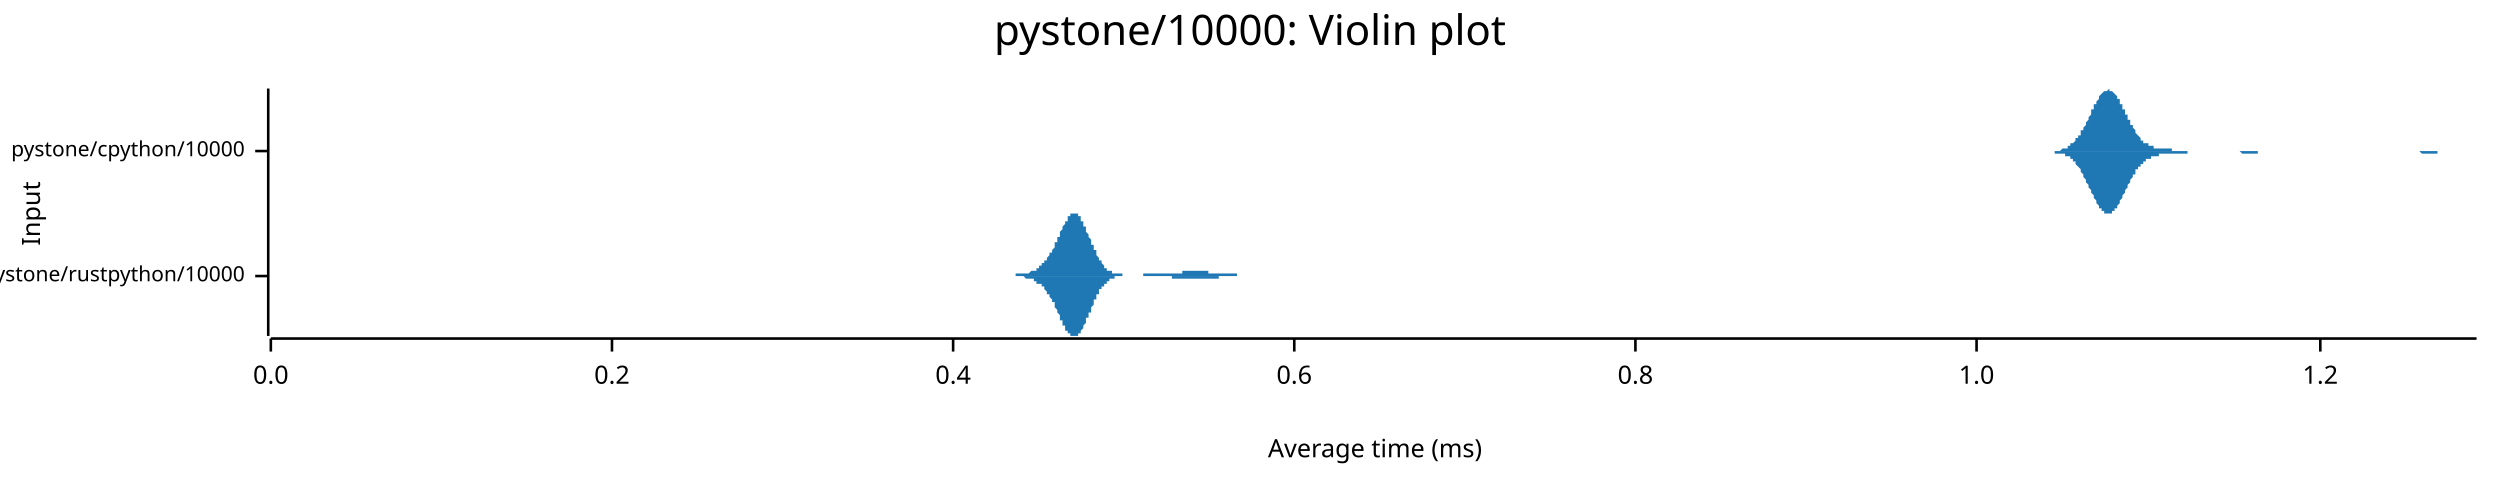
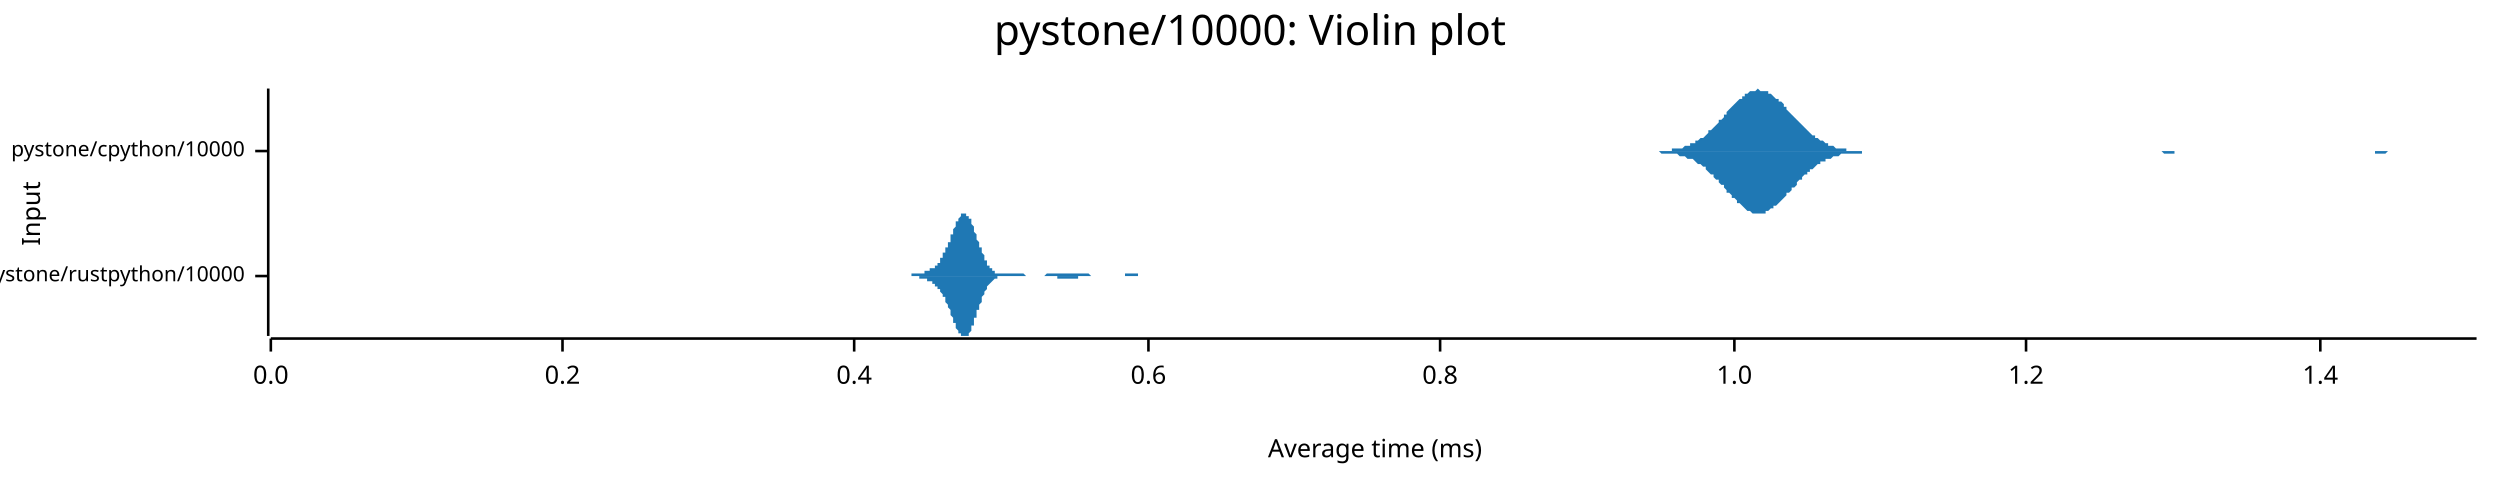
<svg xmlns="http://www.w3.org/2000/svg" width="960" height="186" viewBox="0 0 960 186">
  <text x="480" y="5" dy="0.76em" text-anchor="middle" font-family="sans-serif" font-size="16.129" opacity="1" fill="#000000">
pystone/10000: Violin plot
</text>
  <text x="8" y="82" dy="0.76em" text-anchor="middle" font-family="sans-serif" font-size="9.677" opacity="1" fill="#000000" transform="rotate(270, 8, 82)">
Input
</text>
  <text x="528" y="178" dy="-0.5ex" text-anchor="middle" font-family="sans-serif" font-size="9.677" opacity="1" fill="#000000">
Average time (ms)
</text>
  <polyline fill="none" opacity="1" stroke="#000000" stroke-width="1" points="103,34 103,129 " />
  <text x="94" y="106" dy="0.5ex" text-anchor="end" font-family="sans-serif" font-size="8.065" opacity="1" fill="#000000">
pystone/rustpython/10000
</text>
  <polyline fill="none" opacity="1" stroke="#000000" stroke-width="1" points="98,106 103,106 " />
  <text x="94" y="58" dy="0.5ex" text-anchor="end" font-family="sans-serif" font-size="8.065" opacity="1" fill="#000000">
pystone/cpython/10000
</text>
  <polyline fill="none" opacity="1" stroke="#000000" stroke-width="1" points="98,58 103,58 " />
  <polyline fill="none" opacity="1" stroke="#000000" stroke-width="1" points="104,130 951,130 " />
  <text x="104" y="140" dy="0.76em" text-anchor="middle" font-family="sans-serif" font-size="9.677" opacity="1" fill="#000000">
0.0
</text>
  <polyline fill="none" opacity="1" stroke="#000000" stroke-width="1" points="104,130 104,135 " />
-   <text x="235" y="140" dy="0.76em" text-anchor="middle" font-family="sans-serif" font-size="9.677" opacity="1" fill="#000000">
+   <text x="216" y="140" dy="0.76em" text-anchor="middle" font-family="sans-serif" font-size="9.677" opacity="1" fill="#000000">
0.2
</text>
-   <polyline fill="none" opacity="1" stroke="#000000" stroke-width="1" points="235,130 235,135 " />
-   <text x="366" y="140" dy="0.76em" text-anchor="middle" font-family="sans-serif" font-size="9.677" opacity="1" fill="#000000">
+   <polyline fill="none" opacity="1" stroke="#000000" stroke-width="1" points="216,130 216,135 " />
+   <text x="328" y="140" dy="0.76em" text-anchor="middle" font-family="sans-serif" font-size="9.677" opacity="1" fill="#000000">
0.4
</text>
-   <polyline fill="none" opacity="1" stroke="#000000" stroke-width="1" points="366,130 366,135 " />
-   <text x="497" y="140" dy="0.76em" text-anchor="middle" font-family="sans-serif" font-size="9.677" opacity="1" fill="#000000">
+   <polyline fill="none" opacity="1" stroke="#000000" stroke-width="1" points="328,130 328,135 " />
+   <text x="441" y="140" dy="0.76em" text-anchor="middle" font-family="sans-serif" font-size="9.677" opacity="1" fill="#000000">
0.6
</text>
-   <polyline fill="none" opacity="1" stroke="#000000" stroke-width="1" points="497,130 497,135 " />
-   <text x="628" y="140" dy="0.76em" text-anchor="middle" font-family="sans-serif" font-size="9.677" opacity="1" fill="#000000">
+   <polyline fill="none" opacity="1" stroke="#000000" stroke-width="1" points="441,130 441,135 " />
+   <text x="553" y="140" dy="0.76em" text-anchor="middle" font-family="sans-serif" font-size="9.677" opacity="1" fill="#000000">
0.8
</text>
-   <polyline fill="none" opacity="1" stroke="#000000" stroke-width="1" points="628,130 628,135 " />
-   <text x="759" y="140" dy="0.76em" text-anchor="middle" font-family="sans-serif" font-size="9.677" opacity="1" fill="#000000">
+   <polyline fill="none" opacity="1" stroke="#000000" stroke-width="1" points="553,130 553,135 " />
+   <text x="666" y="140" dy="0.76em" text-anchor="middle" font-family="sans-serif" font-size="9.677" opacity="1" fill="#000000">
1.0
</text>
-   <polyline fill="none" opacity="1" stroke="#000000" stroke-width="1" points="759,130 759,135 " />
-   <text x="891" y="140" dy="0.76em" text-anchor="middle" font-family="sans-serif" font-size="9.677" opacity="1" fill="#000000">
+   <polyline fill="none" opacity="1" stroke="#000000" stroke-width="1" points="666,130 666,135 " />
+   <text x="778" y="140" dy="0.76em" text-anchor="middle" font-family="sans-serif" font-size="9.677" opacity="1" fill="#000000">
1.2
</text>
+   <polyline fill="none" opacity="1" stroke="#000000" stroke-width="1" points="778,130 778,135 " />
+   <text x="891" y="140" dy="0.76em" text-anchor="middle" font-family="sans-serif" font-size="9.677" opacity="1" fill="#000000">
+ 1.4
+ </text>
  <polyline fill="none" opacity="1" stroke="#000000" stroke-width="1" points="891,130 891,135 " />
-   <polygon opacity="1" fill="#1F78B4" points="382,106 382,106 382,106 382,106 383,106 383,106 383,106 383,106 383,106 384,106 384,106 384,106 384,106 384,106 385,106 385,106 385,106 385,106 385,106 386,106 386,106 386,106 386,106 387,106 387,106 387,106 387,106 387,106 388,106 388,106 388,106 388,106 388,106 389,106 389,106 389,106 389,106 389,106 390,106 390,106 390,105 390,105 390,105 391,105 391,105 391,105 391,105 392,105 392,105 392,105 392,105 392,105 393,105 393,105 393,105 393,105 393,105 394,105 394,105 394,105 394,105 394,105 395,105 395,105 395,105 395,105 396,104 396,104 396,104 396,104 396,104 397,104 397,104 397,104 397,104 397,104 398,104 398,103 398,103 398,103 398,103 399,103 399,103 399,103 399,102 399,102 400,102 400,102 400,102 400,101 401,101 401,101 401,101 401,100 401,100 402,100 402,100 402,99 402,99 402,99 403,98 403,98 403,98 403,97 403,97 404,97 404,96 404,96 404,96 405,95 405,95 405,94 405,94 405,93 406,93 406,92 406,92 406,92 406,91 407,91 407,90 407,90 407,89 407,89 408,88 408,88 408,87 408,87 408,87 409,86 409,86 409,85 409,85 410,85 410,84 410,84 410,84 410,83 411,83 411,83 411,83 411,83 411,82 412,82 412,82 412,82 412,82 412,82 413,82 413,82 413,82 413,82 413,82 414,82 414,83 414,83 414,83 415,83 415,84 415,84 415,84 415,85 416,85 416,85 416,86 416,86 416,87 417,87 417,88 417,88 417,89 417,89 418,90 418,90 418,91 418,91 419,92 419,92 419,93 419,93 419,94 420,94 420,95 420,95 420,96 420,96 421,96 421,97 421,97 421,98 421,98 422,99 422,99 422,99 422,100 422,100 423,100 423,101 423,101 423,101 424,102 424,102 424,102 424,102 424,103 425,103 425,103 425,103 425,103 425,104 426,104 426,104 426,104 426,104 426,104 427,104 427,105 427,105 427,105 427,105 428,105 428,105 428,105 428,105 429,105 429,105 429,105 429,105 429,105 430,105 430,105 430,105 430,105 430,105 431,105 431,106 431,106 431,106 431,106 432,106 432,106 432,106 432,106 433,106 433,106 433,106 433,106 433,106 434,106 434,106 434,106 434,106 434,106 435,106 435,106 435,106 435,106 435,106 436,106 436,106 436,106 436,106 436,106 437,106 437,106 437,106 437,106 438,106 438,106 438,106 438,106 438,106 439,106 439,106 439,106 439,105 439,105 440,105 440,105 440,105 440,105 440,105 441,105 441,105 441,105 441,105 441,105 442,105 442,105 442,105 442,105 443,105 443,105 443,105 443,105 443,105 444,105 444,105 444,105 444,105 444,105 445,105 445,105 445,105 445,105 445,105 446,105 446,105 446,105 446,105 447,105 447,105 447,105 447,105 447,105 448,105 448,105 448,105 448,105 448,105 449,105 449,105 449,105 449,105 449,105 450,105 450,105 450,105 450,105 450,105 451,105 451,105 451,105 451,105 452,105 452,105 452,105 452,105 452,105 453,105 453,105 453,105 453,105 453,105 454,105 454,105 454,105 454,104 454,104 455,104 455,104 455,104 455,104 456,104 456,104 456,104 456,104 456,104 457,104 457,104 457,104 457,104 457,104 458,104 458,104 458,104 458,104 458,104 459,104 459,104 459,104 459,104 459,104 460,104 460,104 460,104 460,104 461,104 461,104 461,104 461,104 461,104 462,104 462,104 462,104 462,104 462,104 463,104 463,104 463,104 463,104 463,104 464,104 464,104 464,105 464,105 464,105 465,105 465,105 465,105 465,105 466,105 466,105 466,105 466,105 466,105 467,105 467,105 467,105 467,105 467,105 468,105 468,105 468,105 468,105 468,105 469,105 469,105 469,105 469,105 470,105 470,105 470,105 470,105 470,105 471,105 471,105 471,105 471,105 471,105 472,105 472,105 472,105 472,105 472,105 473,105 473,105 473,105 473,105 473,105 474,105 474,105 474,105 474,105 475,105 475,106 475,106 475,106 475,106 476,106 476,106 476,106 476,106 476,106 477,106 477,106 477,106 477,106 477,106 478,106 478,106 478,106 478,106 478,106 479,106 479,106 479,106 479,106 480,106 480,106 480,106 480,106 480,106 481,106 481,106 481,106 481,106 481,106 482,106 482,106 482,106 482,106 482,106 483,106 483,106 483,106 483,106 484,106 484,106 484,106 484,106 484,106 485,106 485,106 485,106 485,106 485,106 486,106 486,106 486,106 486,106 382,106 " />
-   <polygon opacity="1" fill="#1F78B4" points="382,106 382,106 382,106 382,106 383,106 383,106 383,106 383,106 383,106 384,106 384,106 384,106 384,106 384,106 385,106 385,106 385,106 385,106 385,106 386,106 386,106 386,106 386,106 387,106 387,106 387,106 387,106 387,106 388,106 388,106 388,106 388,106 388,106 389,106 389,106 389,106 389,106 389,106 390,106 390,106 390,106 390,106 390,106 391,106 391,106 391,106 391,106 392,106 392,106 392,106 392,106 392,106 393,106 393,106 393,106 393,106 393,106 394,107 394,107 394,107 394,107 394,107 395,107 395,107 395,107 395,107 396,107 396,107 396,107 396,107 396,107 397,107 397,108 397,108 397,108 397,108 398,108 398,108 398,108 398,108 398,109 399,109 399,109 399,109 399,109 399,109 400,109 400,110 400,110 400,110 401,110 401,111 401,111 401,111 401,111 402,112 402,112 402,112 402,112 402,113 403,113 403,113 403,114 403,114 403,114 404,115 404,115 404,116 404,116 405,116 405,117 405,117 405,118 405,118 406,119 406,119 406,119 406,120 406,120 407,121 407,121 407,122 407,122 407,123 408,123 408,124 408,124 408,125 408,125 409,125 409,126 409,126 409,127 410,127 410,127 410,128 410,128 410,128 411,128 411,129 411,129 411,129 411,129 412,129 412,129 412,129 412,129 412,129 413,129 413,129 413,129 413,129 413,129 414,129 414,129 414,129 414,128 415,128 415,128 415,128 415,127 415,127 416,126 416,126 416,126 416,125 416,125 417,124 417,124 417,123 417,123 417,122 418,122 418,121 418,121 418,120 419,120 419,119 419,119 419,118 419,118 420,117 420,117 420,116 420,116 420,115 421,115 421,115 421,114 421,114 421,113 422,113 422,113 422,112 422,112 422,111 423,111 423,111 423,110 423,110 424,110 424,110 424,109 424,109 424,109 425,109 425,108 425,108 425,108 425,108 426,108 426,108 426,107 426,107 426,107 427,107 427,107 427,107 427,107 427,107 428,107 428,107 428,106 428,106 429,106 429,106 429,106 429,106 429,106 430,106 430,106 430,106 430,106 430,106 431,106 431,106 431,106 431,106 431,106 432,106 432,106 432,106 432,106 433,106 433,106 433,106 433,106 433,106 434,106 434,106 434,106 434,106 434,106 435,106 435,106 435,106 435,106 435,106 436,106 436,106 436,106 436,106 436,106 437,106 437,106 437,106 437,106 438,106 438,106 438,106 438,106 438,106 439,106 439,106 439,106 439,106 439,106 440,106 440,106 440,106 440,106 440,106 441,106 441,106 441,106 441,106 441,106 442,106 442,106 442,106 442,106 443,106 443,106 443,106 443,106 443,106 444,106 444,106 444,106 444,106 444,106 445,106 445,106 445,106 445,106 445,106 446,106 446,106 446,106 446,106 447,106 447,106 447,106 447,106 447,106 448,106 448,106 448,106 448,106 448,106 449,106 449,106 449,106 449,106 449,106 450,106 450,106 450,106 450,106 450,107 451,107 451,107 451,107 451,107 452,107 452,107 452,107 452,107 452,107 453,107 453,107 453,107 453,107 453,107 454,107 454,107 454,107 454,107 454,107 455,107 455,107 455,107 455,107 456,107 456,107 456,107 456,107 456,107 457,107 457,107 457,107 457,107 457,107 458,107 458,107 458,107 458,107 458,107 459,107 459,107 459,107 459,107 459,107 460,107 460,107 460,107 460,107 461,107 461,107 461,107 461,107 461,107 462,107 462,107 462,107 462,107 462,107 463,107 463,107 463,107 463,107 463,107 464,107 464,107 464,107 464,107 464,107 465,107 465,107 465,107 465,107 466,107 466,107 466,107 466,107 466,107 467,107 467,107 467,107 467,107 467,107 468,107 468,107 468,107 468,107 468,106 469,106 469,106 469,106 469,106 470,106 470,106 470,106 470,106 470,106 471,106 471,106 471,106 471,106 471,106 472,106 472,106 472,106 472,106 472,106 473,106 473,106 473,106 473,106 473,106 474,106 474,106 474,106 474,106 475,106 475,106 475,106 475,106 475,106 476,106 476,106 476,106 476,106 476,106 477,106 477,106 477,106 477,106 477,106 478,106 478,106 478,106 478,106 478,106 479,106 479,106 479,106 479,106 480,106 480,106 480,106 480,106 480,106 481,106 481,106 481,106 481,106 481,106 482,106 482,106 482,106 482,106 482,106 483,106 483,106 483,106 483,106 484,106 484,106 484,106 484,106 484,106 485,106 485,106 485,106 485,106 485,106 486,106 486,106 486,106 486,106 382,106 " />
-   <polygon opacity="1" fill="#1F78B4" points="783,58 783,58 784,58 784,58 784,58 785,58 785,58 785,58 786,58 786,58 786,58 787,58 787,58 787,58 788,58 788,58 788,58 789,58 789,58 789,58 790,58 790,58 790,58 791,58 791,58 791,58 792,57 792,57 792,57 793,57 793,57 793,57 794,57 794,56 794,56 795,56 795,56 795,55 796,55 796,55 796,55 797,54 797,54 797,53 798,53 798,53 798,52 799,52 799,51 799,50 800,50 800,49 800,49 801,48 801,47 801,47 802,46 802,45 802,45 803,44 803,43 803,42 804,42 804,41 804,40 805,40 805,39 805,39 806,38 806,37 806,37 807,36 807,36 807,36 808,35 808,35 808,35 809,35 809,35 809,35 810,34 810,35 810,35 811,35 811,35 811,35 812,36 812,36 812,36 813,37 813,37 813,38 814,38 814,39 814,40 815,40 815,41 815,42 816,42 816,43 816,44 817,44 817,45 817,46 818,46 818,47 818,48 819,48 819,49 819,49 820,50 820,51 820,51 821,52 821,52 821,52 822,53 822,53 822,54 823,54 823,54 823,55 824,55 824,55 825,55 825,55 825,56 826,56 826,56 826,56 827,56 827,56 827,57 828,57 828,57 828,57 829,57 829,57 829,57 830,57 830,57 830,57 831,57 831,57 831,57 832,57 832,57 832,57 833,57 833,57 833,57 834,57 834,58 834,58 835,58 835,58 835,58 836,58 836,58 836,58 837,58 837,58 837,58 838,58 838,58 838,58 839,58 839,58 839,58 840,58 840,58 840,58 841,58 841,58 841,58 842,58 842,58 842,58 843,58 843,58 843,58 844,58 844,58 844,58 845,58 845,58 845,58 846,58 846,58 846,58 847,58 847,58 847,58 848,58 848,58 848,58 849,58 849,58 849,58 850,58 850,58 850,58 851,58 851,58 851,58 852,58 852,58 852,58 853,58 853,58 853,58 854,58 854,58 854,58 855,58 855,58 855,58 856,58 856,58 856,58 857,58 857,58 857,58 858,58 858,58 858,58 859,58 859,58 859,58 860,58 860,58 860,58 861,58 861,58 861,58 862,58 862,58 862,58 863,58 863,58 863,58 864,58 864,58 864,58 865,58 865,58 865,58 866,58 866,58 867,58 867,58 867,58 868,58 868,58 868,58 869,58 869,58 869,58 870,58 870,58 870,58 871,58 871,58 871,58 872,58 872,58 872,58 873,58 873,58 873,58 874,58 874,58 874,58 875,58 875,58 875,58 876,58 876,58 876,58 877,58 877,58 877,58 878,58 878,58 878,58 879,58 879,58 879,58 880,58 880,58 880,58 881,58 881,58 881,58 882,58 882,58 882,58 883,58 883,58 883,58 884,58 884,58 884,58 885,58 885,58 885,58 886,58 886,58 886,58 887,58 887,58 887,58 888,58 888,58 888,58 889,58 889,58 889,58 890,58 890,58 890,58 891,58 891,58 891,58 892,58 892,58 892,58 893,58 893,58 893,58 894,58 894,58 894,58 895,58 895,58 895,58 896,58 896,58 896,58 897,58 897,58 897,58 898,58 898,58 898,58 899,58 899,58 899,58 900,58 900,58 900,58 901,58 901,58 901,58 902,58 902,58 902,58 903,58 903,58 903,58 904,58 904,58 904,58 905,58 905,58 905,58 906,58 906,58 906,58 907,58 907,58 907,58 908,58 908,58 909,58 909,58 909,58 910,58 910,58 910,58 911,58 911,58 911,58 912,58 912,58 912,58 913,58 913,58 913,58 914,58 914,58 914,58 915,58 915,58 915,58 916,58 916,58 916,58 917,58 917,58 917,58 918,58 918,58 918,58 919,58 919,58 919,58 920,58 920,58 920,58 921,58 921,58 921,58 922,58 922,58 922,58 923,58 923,58 923,58 924,58 924,58 924,58 925,58 925,58 925,58 926,58 926,58 926,58 927,58 927,58 927,58 928,58 928,58 928,58 929,58 929,58 929,58 930,58 930,58 930,58 931,58 931,58 931,58 932,58 932,58 932,58 933,58 933,58 933,58 934,58 934,58 934,58 935,58 935,58 935,58 936,58 936,58 936,58 937,58 937,58 937,58 938,58 938,58 938,58 939,58 939,58 939,58 940,58 940,58 940,58 941,58 941,58 941,58 942,58 942,58 942,58 943,58 943,58 943,58 944,58 944,58 944,58 945,58 945,58 945,58 946,58 946,58 946,58 947,58 947,58 947,58 948,58 948,58 948,58 949,58 949,58 949,58 950,58 950,58 951,58 951,58 783,58 " />
-   <polygon opacity="1" fill="#1F78B4" points="783,58 783,58 784,58 784,58 784,58 785,58 785,58 785,58 786,58 786,58 786,58 787,58 787,58 787,58 788,58 788,58 788,58 789,58 789,59 789,59 790,59 790,59 790,59 791,59 791,59 791,59 792,59 792,59 792,59 793,59 793,60 793,60 794,60 794,60 794,60 795,60 795,61 795,61 796,61 796,62 796,62 797,62 797,63 797,63 798,64 798,64 798,64 799,65 799,66 799,66 800,67 800,67 800,68 801,69 801,69 801,70 802,71 802,71 802,72 803,73 803,73 803,74 804,75 804,75 804,76 805,77 805,77 805,78 806,79 806,79 806,80 807,80 807,80 807,81 808,81 808,81 808,82 809,82 809,82 809,82 810,82 810,82 810,82 811,82 811,81 811,81 812,81 812,81 812,80 813,80 813,79 813,79 814,78 814,77 814,77 815,76 815,76 815,75 816,74 816,74 816,73 817,72 817,72 817,71 818,70 818,70 818,69 819,68 819,68 819,67 820,67 820,66 820,65 821,65 821,65 821,64 822,64 822,63 822,63 823,63 823,62 823,62 824,62 824,61 825,61 825,61 825,61 826,61 826,60 826,60 827,60 827,60 827,60 828,60 828,60 828,60 829,60 829,60 829,59 830,59 830,59 830,59 831,59 831,59 831,59 832,59 832,59 832,59 833,59 833,59 833,59 834,59 834,59 834,59 835,59 835,59 835,59 836,59 836,59 836,59 837,59 837,59 837,59 838,59 838,59 838,59 839,59 839,59 839,59 840,59 840,59 840,58 841,58 841,58 841,58 842,58 842,58 842,58 843,58 843,58 843,58 844,58 844,58 844,58 845,58 845,58 845,58 846,58 846,58 846,58 847,58 847,58 847,58 848,58 848,58 848,58 849,58 849,58 849,58 850,58 850,58 850,58 851,58 851,58 851,58 852,58 852,58 852,58 853,58 853,58 853,58 854,58 854,58 854,58 855,58 855,58 855,58 856,58 856,58 856,58 857,58 857,58 857,58 858,58 858,58 858,58 859,58 859,58 859,58 860,58 860,58 860,58 861,59 861,59 861,59 862,59 862,59 862,59 863,59 863,59 863,59 864,59 864,59 864,59 865,59 865,59 865,59 866,59 866,59 867,59 867,59 867,58 868,58 868,58 868,58 869,58 869,58 869,58 870,58 870,58 870,58 871,58 871,58 871,58 872,58 872,58 872,58 873,58 873,58 873,58 874,58 874,58 874,58 875,58 875,58 875,58 876,58 876,58 876,58 877,58 877,58 877,58 878,58 878,58 878,58 879,58 879,58 879,58 880,58 880,58 880,58 881,58 881,58 881,58 882,58 882,58 882,58 883,58 883,58 883,58 884,58 884,58 884,58 885,58 885,58 885,58 886,58 886,58 886,58 887,58 887,58 887,58 888,58 888,58 888,58 889,58 889,58 889,58 890,58 890,58 890,58 891,58 891,58 891,58 892,58 892,58 892,58 893,58 893,58 893,58 894,58 894,58 894,58 895,58 895,58 895,58 896,58 896,58 896,58 897,58 897,58 897,58 898,58 898,58 898,58 899,58 899,58 899,58 900,58 900,58 900,58 901,58 901,58 901,58 902,58 902,58 902,58 903,58 903,58 903,58 904,58 904,58 904,58 905,58 905,58 905,58 906,58 906,58 906,58 907,58 907,58 907,58 908,58 908,58 909,58 909,58 909,58 910,58 910,58 910,58 911,58 911,58 911,58 912,58 912,58 912,58 913,58 913,58 913,58 914,58 914,58 914,58 915,58 915,58 915,58 916,58 916,58 916,58 917,58 917,58 917,58 918,58 918,58 918,58 919,58 919,58 919,58 920,58 920,58 920,58 921,58 921,58 921,58 922,58 922,58 922,58 923,58 923,58 923,58 924,58 924,58 924,58 925,58 925,58 925,58 926,58 926,58 926,58 927,58 927,58 927,58 928,58 928,58 928,58 929,58 929,58 929,58 930,59 930,59 930,59 931,59 931,59 931,59 932,59 932,59 932,59 933,59 933,59 933,59 934,59 934,59 934,59 935,59 935,59 935,59 936,59 936,58 936,58 937,58 937,58 937,58 938,58 938,58 938,58 939,58 939,58 939,58 940,58 940,58 940,58 941,58 941,58 941,58 942,58 942,58 942,58 943,58 943,58 943,58 944,58 944,58 944,58 945,58 945,58 945,58 946,58 946,58 946,58 947,58 947,58 947,58 948,58 948,58 948,58 949,58 949,58 949,58 950,58 950,58 951,58 951,58 783,58 " />
+   <polygon opacity="1" fill="#1F78B4" points="343,106 343,106 344,106 344,106 344,106 344,106 344,106 345,106 345,106 345,106 345,106 346,106 346,106 346,106 346,106 346,106 347,106 347,106 347,106 347,106 347,106 348,106 348,106 348,106 348,106 348,106 349,106 349,106 349,106 349,106 350,106 350,106 350,106 350,105 350,105 351,105 351,105 351,105 351,105 351,105 352,105 352,105 352,105 352,105 352,105 353,105 353,105 353,105 353,105 354,105 354,105 354,105 354,105 354,105 355,105 355,105 355,104 355,104 355,104 356,104 356,104 356,104 356,104 356,104 357,104 357,104 357,104 357,103 358,103 358,103 358,103 358,103 358,103 359,103 359,102 359,102 359,102 359,102 360,102 360,101 360,101 360,101 361,101 361,100 361,100 361,100 361,99 362,99 362,99 362,98 362,98 362,97 363,97 363,97 363,96 363,96 363,95 364,95 364,94 364,94 364,93 365,93 365,92 365,92 365,91 365,90 366,90 366,89 366,89 366,88 366,88 367,87 367,87 367,86 367,86 367,85 368,85 368,84 368,84 368,84 369,83 369,83 369,83 369,83 369,82 370,82 370,82 370,82 370,82 370,82 371,82 371,82 371,82 371,82 371,83 372,83 372,83 372,84 372,84 373,84 373,85 373,85 373,86 373,86 374,87 374,87 374,88 374,89 374,89 375,90 375,90 375,91 375,92 375,92 376,93 376,93 376,94 376,95 377,95 377,96 377,96 377,97 377,97 378,98 378,99 378,99 378,99 378,100 379,100 379,101 379,101 379,101 379,102 380,102 380,102 380,103 380,103 381,103 381,103 381,104 381,104 381,104 382,104 382,104 382,104 382,105 382,105 383,105 383,105 383,105 383,105 383,105 384,105 384,105 384,105 384,105 385,105 385,105 385,105 385,105 385,105 386,105 386,105 386,105 386,105 386,105 387,105 387,105 387,105 387,105 387,105 388,105 388,105 388,105 388,105 389,105 389,105 389,105 389,105 389,105 390,105 390,105 390,105 390,105 390,105 391,105 391,105 391,105 391,105 391,105 392,105 392,105 392,105 392,105 393,105 393,105 393,105 393,105 393,105 394,106 394,106 394,106 394,106 394,106 395,106 395,106 395,106 395,106 395,106 396,106 396,106 396,106 396,106 397,106 397,106 397,106 397,106 397,106 398,106 398,106 398,106 398,106 398,106 399,106 399,106 399,106 399,106 399,106 400,106 400,106 400,106 400,106 401,106 401,106 401,106 401,106 401,106 402,105 402,105 402,105 402,105 402,105 403,105 403,105 403,105 403,105 403,105 404,105 404,105 404,105 404,105 405,105 405,105 405,105 405,105 405,105 406,105 406,105 406,105 406,105 406,105 407,105 407,105 407,105 407,105 407,105 408,105 408,105 408,105 408,105 409,105 409,105 409,105 409,105 409,105 410,105 410,105 410,105 410,105 410,105 411,105 411,105 411,105 411,105 412,105 412,105 412,105 412,105 412,105 413,105 413,105 413,105 413,105 413,105 414,105 414,105 414,105 414,105 414,105 415,105 415,105 415,105 415,105 416,105 416,105 416,105 416,105 416,105 417,105 417,105 417,105 417,105 417,105 418,105 418,105 418,105 418,105 418,105 419,106 419,106 419,106 419,106 420,106 420,106 420,106 420,106 420,106 421,106 421,106 421,106 421,106 421,106 422,106 422,106 422,106 422,106 422,106 423,106 423,106 423,106 423,106 424,106 424,106 424,106 424,106 424,106 425,106 425,106 425,106 425,106 425,106 426,106 426,106 426,106 426,106 426,106 427,106 427,106 427,106 427,106 428,106 428,106 428,106 428,106 428,106 429,106 429,106 429,106 429,106 429,106 430,106 430,106 430,106 430,106 430,106 431,106 431,106 431,106 431,106 432,106 432,106 432,106 432,105 432,105 433,105 433,105 433,105 433,105 433,105 434,105 434,105 434,105 434,105 434,105 435,105 435,105 435,105 435,105 436,105 436,105 436,105 436,105 436,105 437,105 437,105 437,105 437,106 437,106 438,106 438,106 438,106 438,106 438,106 439,106 439,106 439,106 439,106 440,106 440,106 440,106 440,106 440,106 441,106 441,106 441,106 441,106 441,106 442,106 442,106 442,106 442,106 442,106 443,106 443,106 443,106 443,106 444,106 444,106 444,106 444,106 444,106 445,106 445,106 445,106 445,106 445,106 446,106 446,106 446,106 446,106 446,106 447,106 447,106 447,106 447,106 448,106 448,106 448,106 448,106 448,106 448,106 343,106 " />
+   <polygon opacity="1" fill="#1F78B4" points="343,106 343,106 344,106 344,106 344,106 344,106 344,106 345,106 345,106 345,106 345,106 346,106 346,106 346,106 346,106 346,106 347,106 347,106 347,106 347,106 347,106 348,106 348,106 348,106 348,106 348,106 349,106 349,106 349,106 349,106 350,106 350,106 350,106 350,106 350,106 351,106 351,106 351,106 351,106 351,106 352,106 352,106 352,106 352,106 352,106 353,106 353,106 353,106 353,107 354,107 354,107 354,107 354,107 354,107 355,107 355,107 355,107 355,107 355,107 356,107 356,107 356,107 356,108 356,108 357,108 357,108 357,108 357,108 358,108 358,108 358,109 358,109 358,109 359,109 359,109 359,109 359,110 359,110 360,110 360,110 360,110 360,111 361,111 361,111 361,112 361,112 361,112 362,113 362,113 362,113 362,114 362,114 363,114 363,115 363,115 363,116 363,116 364,117 364,117 364,118 364,118 365,119 365,119 365,120 365,120 365,121 366,122 366,122 366,123 366,123 366,124 367,124 367,125 367,125 367,126 367,126 368,127 368,127 368,127 368,128 369,128 369,128 369,129 369,129 369,129 370,129 370,129 370,129 370,129 370,129 371,129 371,129 371,129 371,129 371,129 372,129 372,128 372,128 372,128 373,127 373,127 373,126 373,126 373,125 374,125 374,124 374,124 374,123 374,122 375,122 375,121 375,121 375,120 375,119 376,119 376,118 376,117 376,117 377,116 377,116 377,115 377,115 377,114 378,113 378,113 378,113 378,112 378,112 379,111 379,111 379,110 379,110 379,110 380,109 380,109 380,109 380,109 381,108 381,108 381,108 381,108 381,108 382,107 382,107 382,107 382,107 382,107 383,107 383,107 383,107 383,106 383,106 384,106 384,106 384,106 384,106 385,106 385,106 385,106 385,106 385,106 386,106 386,106 386,106 386,106 386,106 387,106 387,106 387,106 387,106 387,106 388,106 388,106 388,106 388,106 389,106 389,106 389,106 389,106 389,106 390,106 390,106 390,106 390,106 390,106 391,106 391,106 391,106 391,106 391,106 392,106 392,106 392,106 392,106 393,106 393,106 393,106 393,106 393,106 394,106 394,106 394,106 394,106 394,106 395,106 395,106 395,106 395,106 395,106 396,106 396,106 396,106 396,106 397,106 397,106 397,106 397,106 397,106 398,106 398,106 398,106 398,106 398,106 399,106 399,106 399,106 399,106 399,106 400,106 400,106 400,106 400,106 401,106 401,106 401,106 401,106 401,106 402,106 402,106 402,106 402,106 402,106 403,106 403,106 403,106 403,106 403,106 404,106 404,106 404,106 404,106 405,106 405,106 405,106 405,106 405,106 406,106 406,106 406,107 406,107 406,107 407,107 407,107 407,107 407,107 407,107 408,107 408,107 408,107 408,107 409,107 409,107 409,107 409,107 409,107 410,107 410,107 410,107 410,107 410,107 411,107 411,107 411,107 411,107 412,107 412,107 412,107 412,107 412,107 413,107 413,107 413,107 413,107 413,107 414,107 414,107 414,107 414,107 414,106 415,106 415,106 415,106 415,106 416,106 416,106 416,106 416,106 416,106 417,106 417,106 417,106 417,106 417,106 418,106 418,106 418,106 418,106 418,106 419,106 419,106 419,106 419,106 420,106 420,106 420,106 420,106 420,106 421,106 421,106 421,106 421,106 421,106 422,106 422,106 422,106 422,106 422,106 423,106 423,106 423,106 423,106 424,106 424,106 424,106 424,106 424,106 425,106 425,106 425,106 425,106 425,106 426,106 426,106 426,106 426,106 426,106 427,106 427,106 427,106 427,106 428,106 428,106 428,106 428,106 428,106 429,106 429,106 429,106 429,106 429,106 430,106 430,106 430,106 430,106 430,106 431,106 431,106 431,106 431,106 432,106 432,106 432,106 432,106 432,106 433,106 433,106 433,106 433,106 433,106 434,106 434,106 434,106 434,106 434,106 435,106 435,106 435,106 435,106 436,106 436,106 436,106 436,106 436,106 437,106 437,106 437,106 437,106 437,106 438,106 438,106 438,106 438,106 438,106 439,106 439,106 439,106 439,106 440,106 440,106 440,106 440,106 440,106 441,106 441,106 441,106 441,106 441,106 442,106 442,106 442,106 442,106 442,106 443,106 443,106 443,106 443,106 444,106 444,106 444,106 444,106 444,106 445,106 445,106 445,106 445,106 445,106 446,106 446,106 446,106 446,106 446,106 447,106 447,106 447,106 447,106 448,106 448,106 448,106 448,106 448,106 448,106 343,106 " />
+   <polygon opacity="1" fill="#1F78B4" points="631,58 632,58 633,58 633,58 634,58 635,58 635,58 636,58 637,58 637,58 638,58 639,58 639,58 640,58 640,58 641,58 642,58 642,57 643,57 644,57 644,57 645,57 646,57 646,57 647,56 647,56 648,56 649,56 649,55 650,55 651,55 651,54 652,54 653,53 653,53 654,53 655,52 655,52 656,51 656,50 657,50 658,49 658,49 659,48 660,47 660,46 661,46 662,45 662,44 663,44 663,43 664,42 665,41 665,41 666,40 667,39 667,39 668,38 669,38 669,37 670,37 670,36 671,36 672,35 672,35 673,35 674,35 674,35 675,34 676,35 676,35 677,35 678,35 678,35 679,35 679,36 680,36 681,37 681,37 682,38 683,38 683,39 684,39 685,40 685,41 686,41 686,42 687,43 688,44 688,44 689,45 690,46 690,46 691,47 692,48 692,48 693,49 694,50 694,50 695,51 695,51 696,52 697,52 697,53 698,53 699,54 699,54 700,54 701,55 701,55 702,55 702,56 703,56 704,56 704,56 705,57 706,57 706,57 707,57 708,57 708,57 709,57 709,58 710,58 711,58 711,58 712,58 713,58 713,58 714,58 715,58 715,58 716,58 717,58 717,58 718,58 718,58 719,58 720,58 720,58 721,58 722,58 722,58 723,58 724,58 724,58 725,58 725,58 726,58 727,58 727,58 728,58 729,58 729,58 730,58 731,58 731,58 732,58 733,58 733,58 734,58 734,58 735,58 736,58 736,58 737,58 738,58 738,58 739,58 740,58 740,58 741,58 741,58 742,58 743,58 743,58 744,58 745,58 745,58 746,58 747,58 747,58 748,58 748,58 749,58 750,58 750,58 751,58 752,58 752,58 753,58 754,58 754,58 755,58 756,58 756,58 757,58 757,58 758,58 759,58 759,58 760,58 761,58 761,58 762,58 763,58 763,58 764,58 764,58 765,58 766,58 766,58 767,58 768,58 768,58 769,58 770,58 770,58 771,58 771,58 772,58 773,58 773,58 774,58 775,58 775,58 776,58 777,58 777,58 778,58 779,58 779,58 780,58 780,58 781,58 782,58 782,58 783,58 784,58 784,58 785,58 786,58 786,58 787,58 787,58 788,58 789,58 789,58 790,58 791,58 791,58 792,58 793,58 793,58 794,58 795,58 795,58 796,58 796,58 797,58 798,58 798,58 799,58 800,58 800,58 801,58 802,58 802,58 803,58 803,58 804,58 805,58 805,58 806,58 807,58 807,58 808,58 809,58 809,58 810,58 810,58 811,58 812,58 812,58 813,58 814,58 814,58 815,58 816,58 816,58 817,58 818,58 818,58 819,58 819,58 820,58 821,58 821,58 822,58 823,58 823,58 824,58 825,58 825,58 826,58 826,58 827,58 828,58 828,58 829,58 830,58 830,58 831,58 832,58 832,58 833,58 834,58 834,58 835,58 835,58 836,58 837,58 837,58 838,58 839,58 839,58 840,58 841,58 841,58 842,58 842,58 843,58 844,58 844,58 845,58 846,58 846,58 847,58 848,58 848,58 849,58 849,58 850,58 851,58 851,58 852,58 853,58 853,58 854,58 855,58 855,58 856,58 857,58 857,58 858,58 858,58 859,58 860,58 860,58 861,58 862,58 862,58 863,58 864,58 864,58 865,58 865,58 866,58 867,58 867,58 868,58 869,58 869,58 870,58 871,58 871,58 872,58 873,58 873,58 874,58 874,58 875,58 876,58 876,58 877,58 878,58 878,58 879,58 880,58 880,58 881,58 881,58 882,58 883,58 883,58 884,58 885,58 885,58 886,58 887,58 887,58 888,58 888,58 889,58 890,58 890,58 891,58 892,58 892,58 893,58 894,58 894,58 895,58 896,58 896,58 897,58 897,58 898,58 899,58 899,58 900,58 901,58 901,58 902,58 903,58 903,58 904,58 904,58 905,58 906,58 906,58 907,58 908,58 908,58 909,58 910,58 910,58 911,58 912,58 912,58 913,58 913,58 914,58 915,58 915,58 916,58 917,58 917,58 918,58 919,58 919,58 920,58 920,58 921,58 922,58 922,58 923,58 924,58 924,58 925,58 926,58 926,58 927,58 927,58 928,58 929,58 929,58 930,58 931,58 931,58 932,58 933,58 933,58 934,58 935,58 935,58 936,58 936,58 937,58 938,58 938,58 939,58 940,58 940,58 941,58 942,58 942,58 943,58 943,58 944,58 945,58 945,58 946,58 947,58 947,58 948,58 949,58 949,58 950,58 951,58 951,58 631,58 " />
+   <polygon opacity="1" fill="#1F78B4" points="631,58 632,58 633,58 633,58 634,58 635,58 635,58 636,58 637,58 637,58 638,59 639,59 639,59 640,59 640,59 641,59 642,59 642,59 643,59 644,59 644,59 645,60 646,60 646,60 647,60 647,60 648,61 649,61 649,61 650,61 651,62 651,62 652,63 653,63 653,63 654,64 655,64 655,65 656,66 656,66 657,67 658,67 658,68 659,69 660,69 660,70 661,71 662,71 662,72 663,73 663,74 664,74 665,75 665,76 666,76 667,77 667,78 668,78 669,79 669,79 670,80 670,80 671,81 672,81 672,81 673,82 674,82 674,82 675,82 676,82 676,82 677,82 678,82 678,81 679,81 679,81 680,80 681,80 681,79 682,79 683,78 683,78 684,77 685,76 685,76 686,75 686,74 687,74 688,73 688,72 689,72 690,71 690,70 691,69 692,69 692,68 693,67 694,67 694,66 695,66 695,65 696,65 697,64 697,64 698,63 699,63 699,62 700,62 701,62 701,61 702,61 702,61 703,61 704,60 704,60 705,60 706,60 706,60 707,59 708,59 708,59 709,59 709,59 710,59 711,59 711,59 712,59 713,59 713,59 714,59 715,59 715,58 716,58 717,58 717,58 718,58 718,58 719,58 720,58 720,58 721,58 722,58 722,58 723,58 724,58 724,58 725,58 725,58 726,58 727,58 727,58 728,58 729,58 729,58 730,58 731,58 731,58 732,58 733,58 733,58 734,58 734,58 735,58 736,58 736,58 737,58 738,58 738,58 739,58 740,58 740,58 741,58 741,58 742,58 743,58 743,58 744,58 745,58 745,58 746,58 747,58 747,58 748,58 748,58 749,58 750,58 750,58 751,58 752,58 752,58 753,58 754,58 754,58 755,58 756,58 756,58 757,58 757,58 758,58 759,58 759,58 760,58 761,58 761,58 762,58 763,58 763,58 764,58 764,58 765,58 766,58 766,58 767,58 768,58 768,58 769,58 770,58 770,58 771,58 771,58 772,58 773,58 773,58 774,58 775,58 775,58 776,58 777,58 777,58 778,58 779,58 779,58 780,58 780,58 781,58 782,58 782,58 783,58 784,58 784,58 785,58 786,58 786,58 787,58 787,58 788,58 789,58 789,58 790,58 791,58 791,58 792,58 793,58 793,58 794,58 795,58 795,58 796,58 796,58 797,58 798,58 798,58 799,58 800,58 800,58 801,58 802,58 802,58 803,58 803,58 804,58 805,58 805,58 806,58 807,58 807,58 808,58 809,58 809,58 810,58 810,58 811,58 812,58 812,58 813,58 814,58 814,58 815,58 816,58 816,58 817,58 818,58 818,58 819,58 819,58 820,58 821,58 821,58 822,58 823,58 823,58 824,58 825,58 825,58 826,58 826,58 827,58 828,58 828,58 829,58 830,58 830,58 831,59 832,59 832,59 833,59 834,59 834,59 835,59 835,58 836,58 837,58 837,58 838,58 839,58 839,58 840,58 841,58 841,58 842,58 842,58 843,58 844,58 844,58 845,58 846,58 846,58 847,58 848,58 848,58 849,58 849,58 850,58 851,58 851,58 852,58 853,58 853,58 854,58 855,58 855,58 856,58 857,58 857,58 858,58 858,58 859,58 860,58 860,58 861,58 862,58 862,58 863,58 864,58 864,58 865,58 865,58 866,58 867,58 867,58 868,58 869,58 869,58 870,58 871,58 871,58 872,58 873,58 873,58 874,58 874,58 875,58 876,58 876,58 877,58 878,58 878,58 879,58 880,58 880,58 881,58 881,58 882,58 883,58 883,58 884,58 885,58 885,58 886,58 887,58 887,58 888,58 888,58 889,58 890,58 890,58 891,58 892,58 892,58 893,58 894,58 894,58 895,58 896,58 896,58 897,58 897,58 898,58 899,58 899,58 900,58 901,58 901,58 902,58 903,58 903,58 904,58 904,58 905,58 906,58 906,58 907,58 908,58 908,58 909,58 910,58 910,58 911,58 912,58 912,59 913,59 913,59 914,59 915,59 915,59 916,59 917,58 917,58 918,58 919,58 919,58 920,58 920,58 921,58 922,58 922,58 923,58 924,58 924,58 925,58 926,58 926,58 927,58 927,58 928,58 929,58 929,58 930,58 931,58 931,58 932,58 933,58 933,58 934,58 935,58 935,58 936,58 936,58 937,58 938,58 938,58 939,58 940,58 940,58 941,58 942,58 942,58 943,58 943,58 944,58 945,58 945,58 946,58 947,58 947,58 948,58 949,58 949,58 950,58 951,58 951,58 631,58 " />
</svg>
